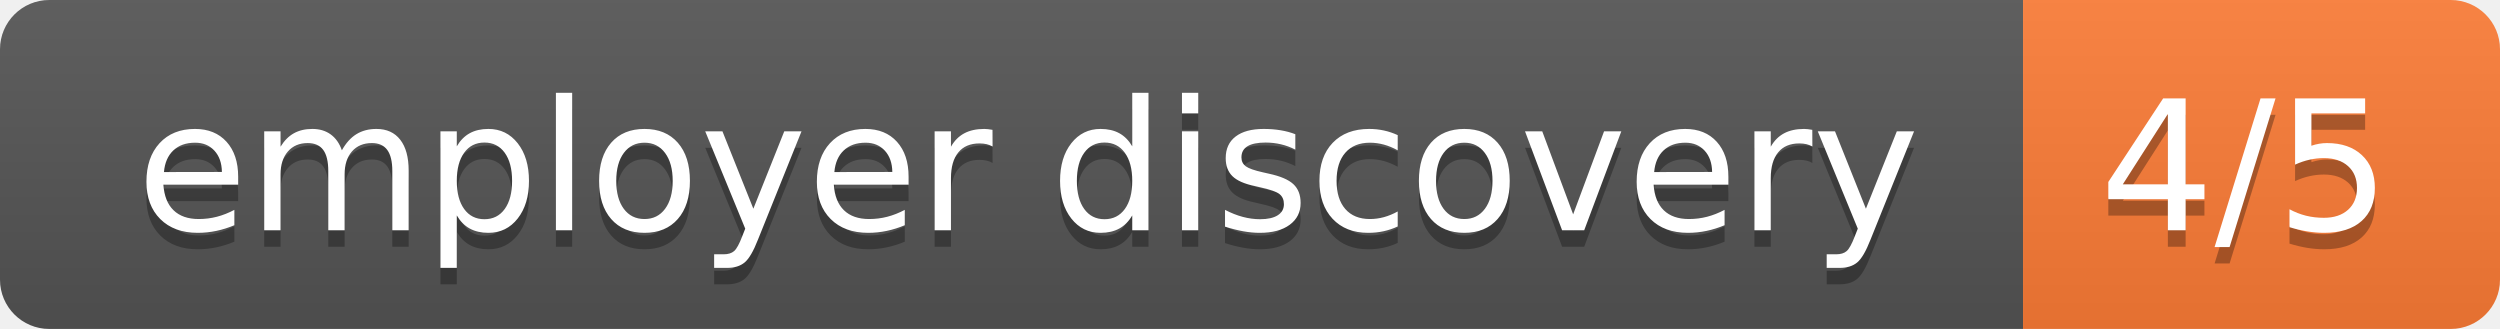
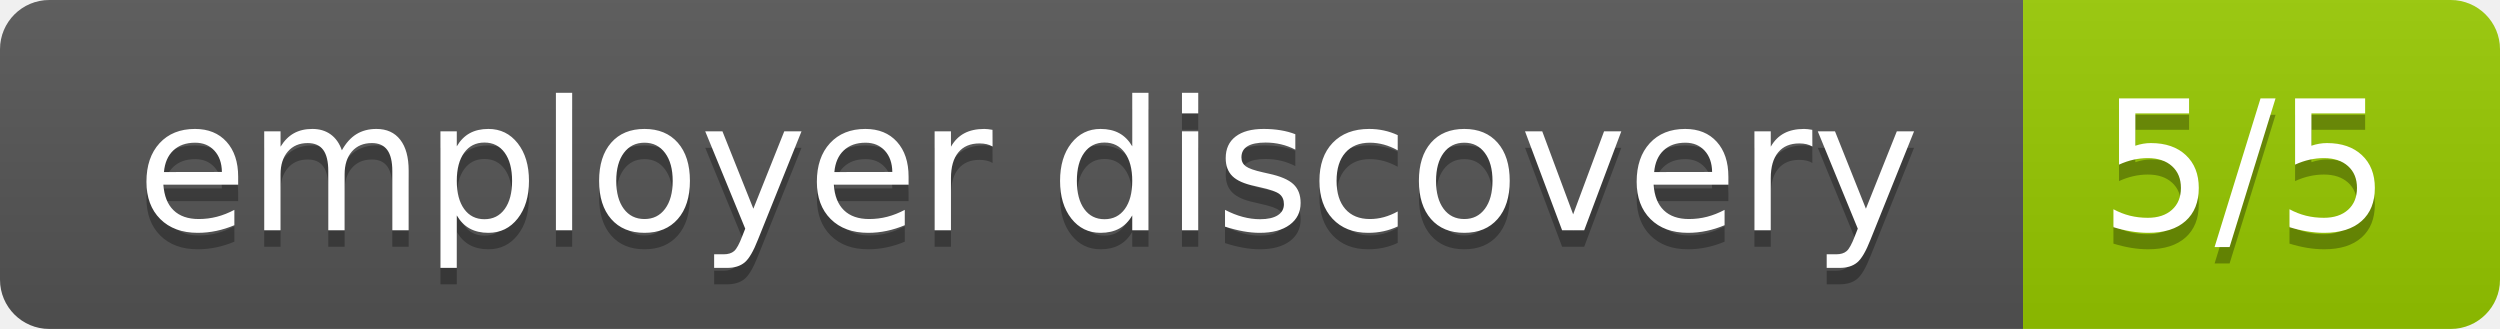
- <svg xmlns="http://www.w3.org/2000/svg" width="152" height="20" role="img" aria-label="employer discovery: 4/5">
+ <svg xmlns="http://www.w3.org/2000/svg" width="152" height="20" role="img" aria-label="employer discovery: 5/5">
  <linearGradient id="s" x2="0" y2="100%">
    <stop offset="0" stop-color="#bbb" stop-opacity=".1" />
    <stop offset="1" stop-opacity=".1" />
  </linearGradient>
  <clipPath id="r">
    <rect width="152" height="20" rx="3" fill="#fff" />
  </clipPath>
  <g clip-path="url(#r)">
    <rect width="123" height="20" fill="#555" />
-     <rect x="123" width="29" height="20" fill="#fe7d37" />
+     <rect x="123" width="29" height="20" fill="#97ca00" />
    <rect width="152" height="20" fill="url(#s)" />
  </g>
  <g fill="#fff" text-anchor="middle" font-family="Verdana,Geneva,DejaVu Sans,sans-serif" text-rendering="geometricPrecision" font-size="110">
    <text aria-hidden="true" x="625.0" y="150" fill="#010101" fill-opacity=".3" transform="scale(.1)" textLength="1130">employer discovery</text>
    <text x="625.0" y="140" transform="scale(.1)" fill="#fff" textLength="1130">employer discovery</text>
-     <text aria-hidden="true" x="1365.0" y="150" fill="#010101" fill-opacity=".3" transform="scale(.1)" textLength="190">4/5</text>
-     <text x="1365.0" y="140" transform="scale(.1)" fill="#fff" textLength="190">4/5</text>
+     <text aria-hidden="true" x="1365.0" y="150" fill="#010101" fill-opacity=".3" transform="scale(.1)" textLength="190">5/5</text>
+     <text x="1365.0" y="140" transform="scale(.1)" fill="#fff" textLength="190">5/5</text>
  </g>
</svg>
